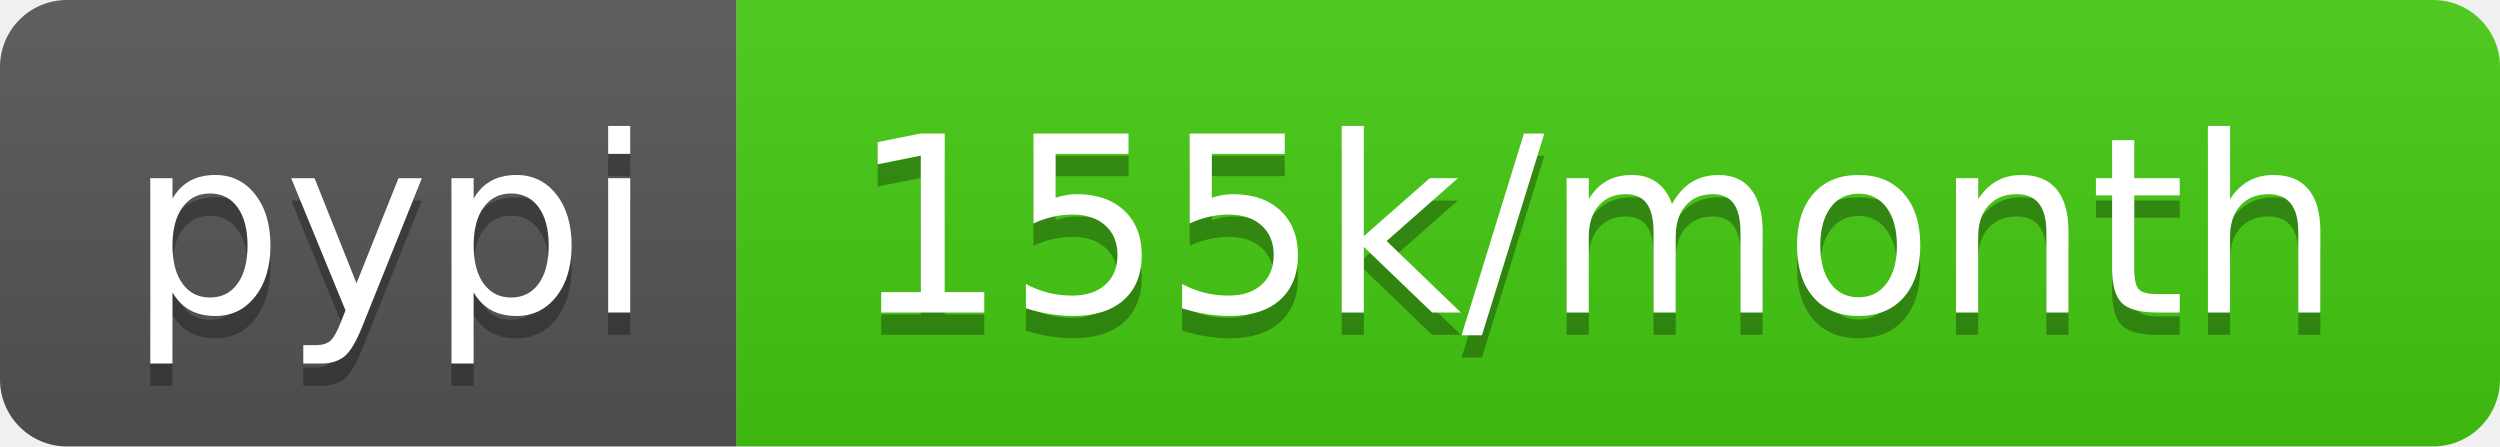
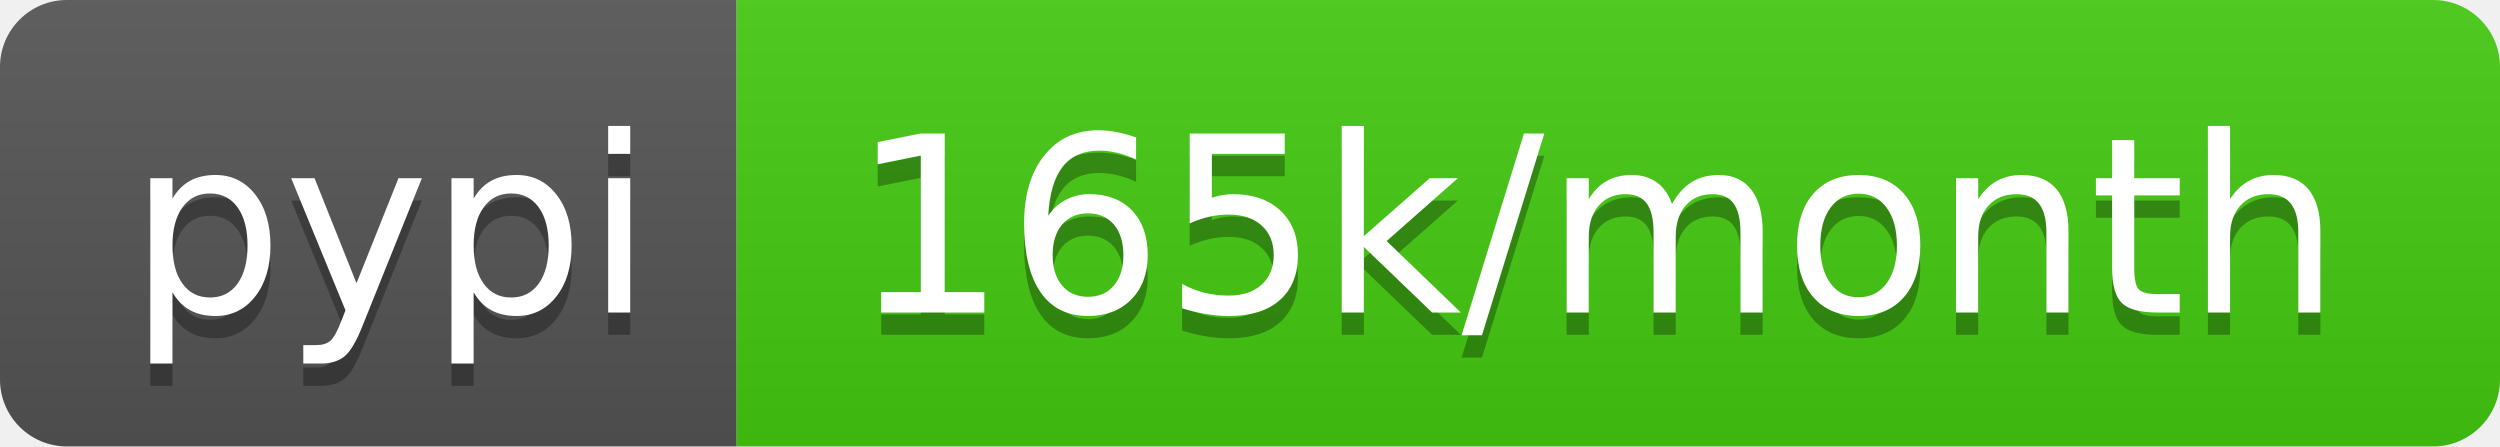
- <svg xmlns="http://www.w3.org/2000/svg" width="112" height="20" role="img" aria-label="pypi: 155k/month">
+ <svg xmlns="http://www.w3.org/2000/svg" width="112" height="20" role="img" aria-label="pypi: 165k/month">
  <linearGradient id="s" x2="0" y2="100%">
    <stop offset="0" stop-color="#bbb" stop-opacity=".1" />
    <stop offset="1" stop-opacity=".1" />
  </linearGradient>
  <clipPath id="r">
    <rect width="112" height="20" rx="3" fill="#fff" />
  </clipPath>
  <g clip-path="url(#r)">
    <rect width="33" height="20" fill="#555" />
    <rect x="33" width="79" height="20" fill="#4c1" />
    <rect width="112" height="20" fill="url(#s)" />
  </g>
  <g fill="#fff" text-anchor="middle" font-family="Verdana,Geneva,DejaVu Sans,sans-serif" text-rendering="geometricPrecision" font-size="110">
    <text aria-hidden="true" x="175" y="150" fill="#010101" fill-opacity=".3" transform="scale(.1)" textLength="230">pypi</text>
    <text x="175" y="140" transform="scale(.1)" fill="#fff" textLength="230">pypi</text>
-     <text aria-hidden="true" x="715" y="150" fill="#010101" fill-opacity=".3" transform="scale(.1)" textLength="690">155k/month</text>
-     <text x="715" y="140" transform="scale(.1)" fill="#fff" textLength="690">155k/month</text>
+     <text aria-hidden="true" x="715" y="150" fill="#010101" fill-opacity=".3" transform="scale(.1)" textLength="690">165k/month</text>
+     <text x="715" y="140" transform="scale(.1)" fill="#fff" textLength="690">165k/month</text>
  </g>
</svg>
